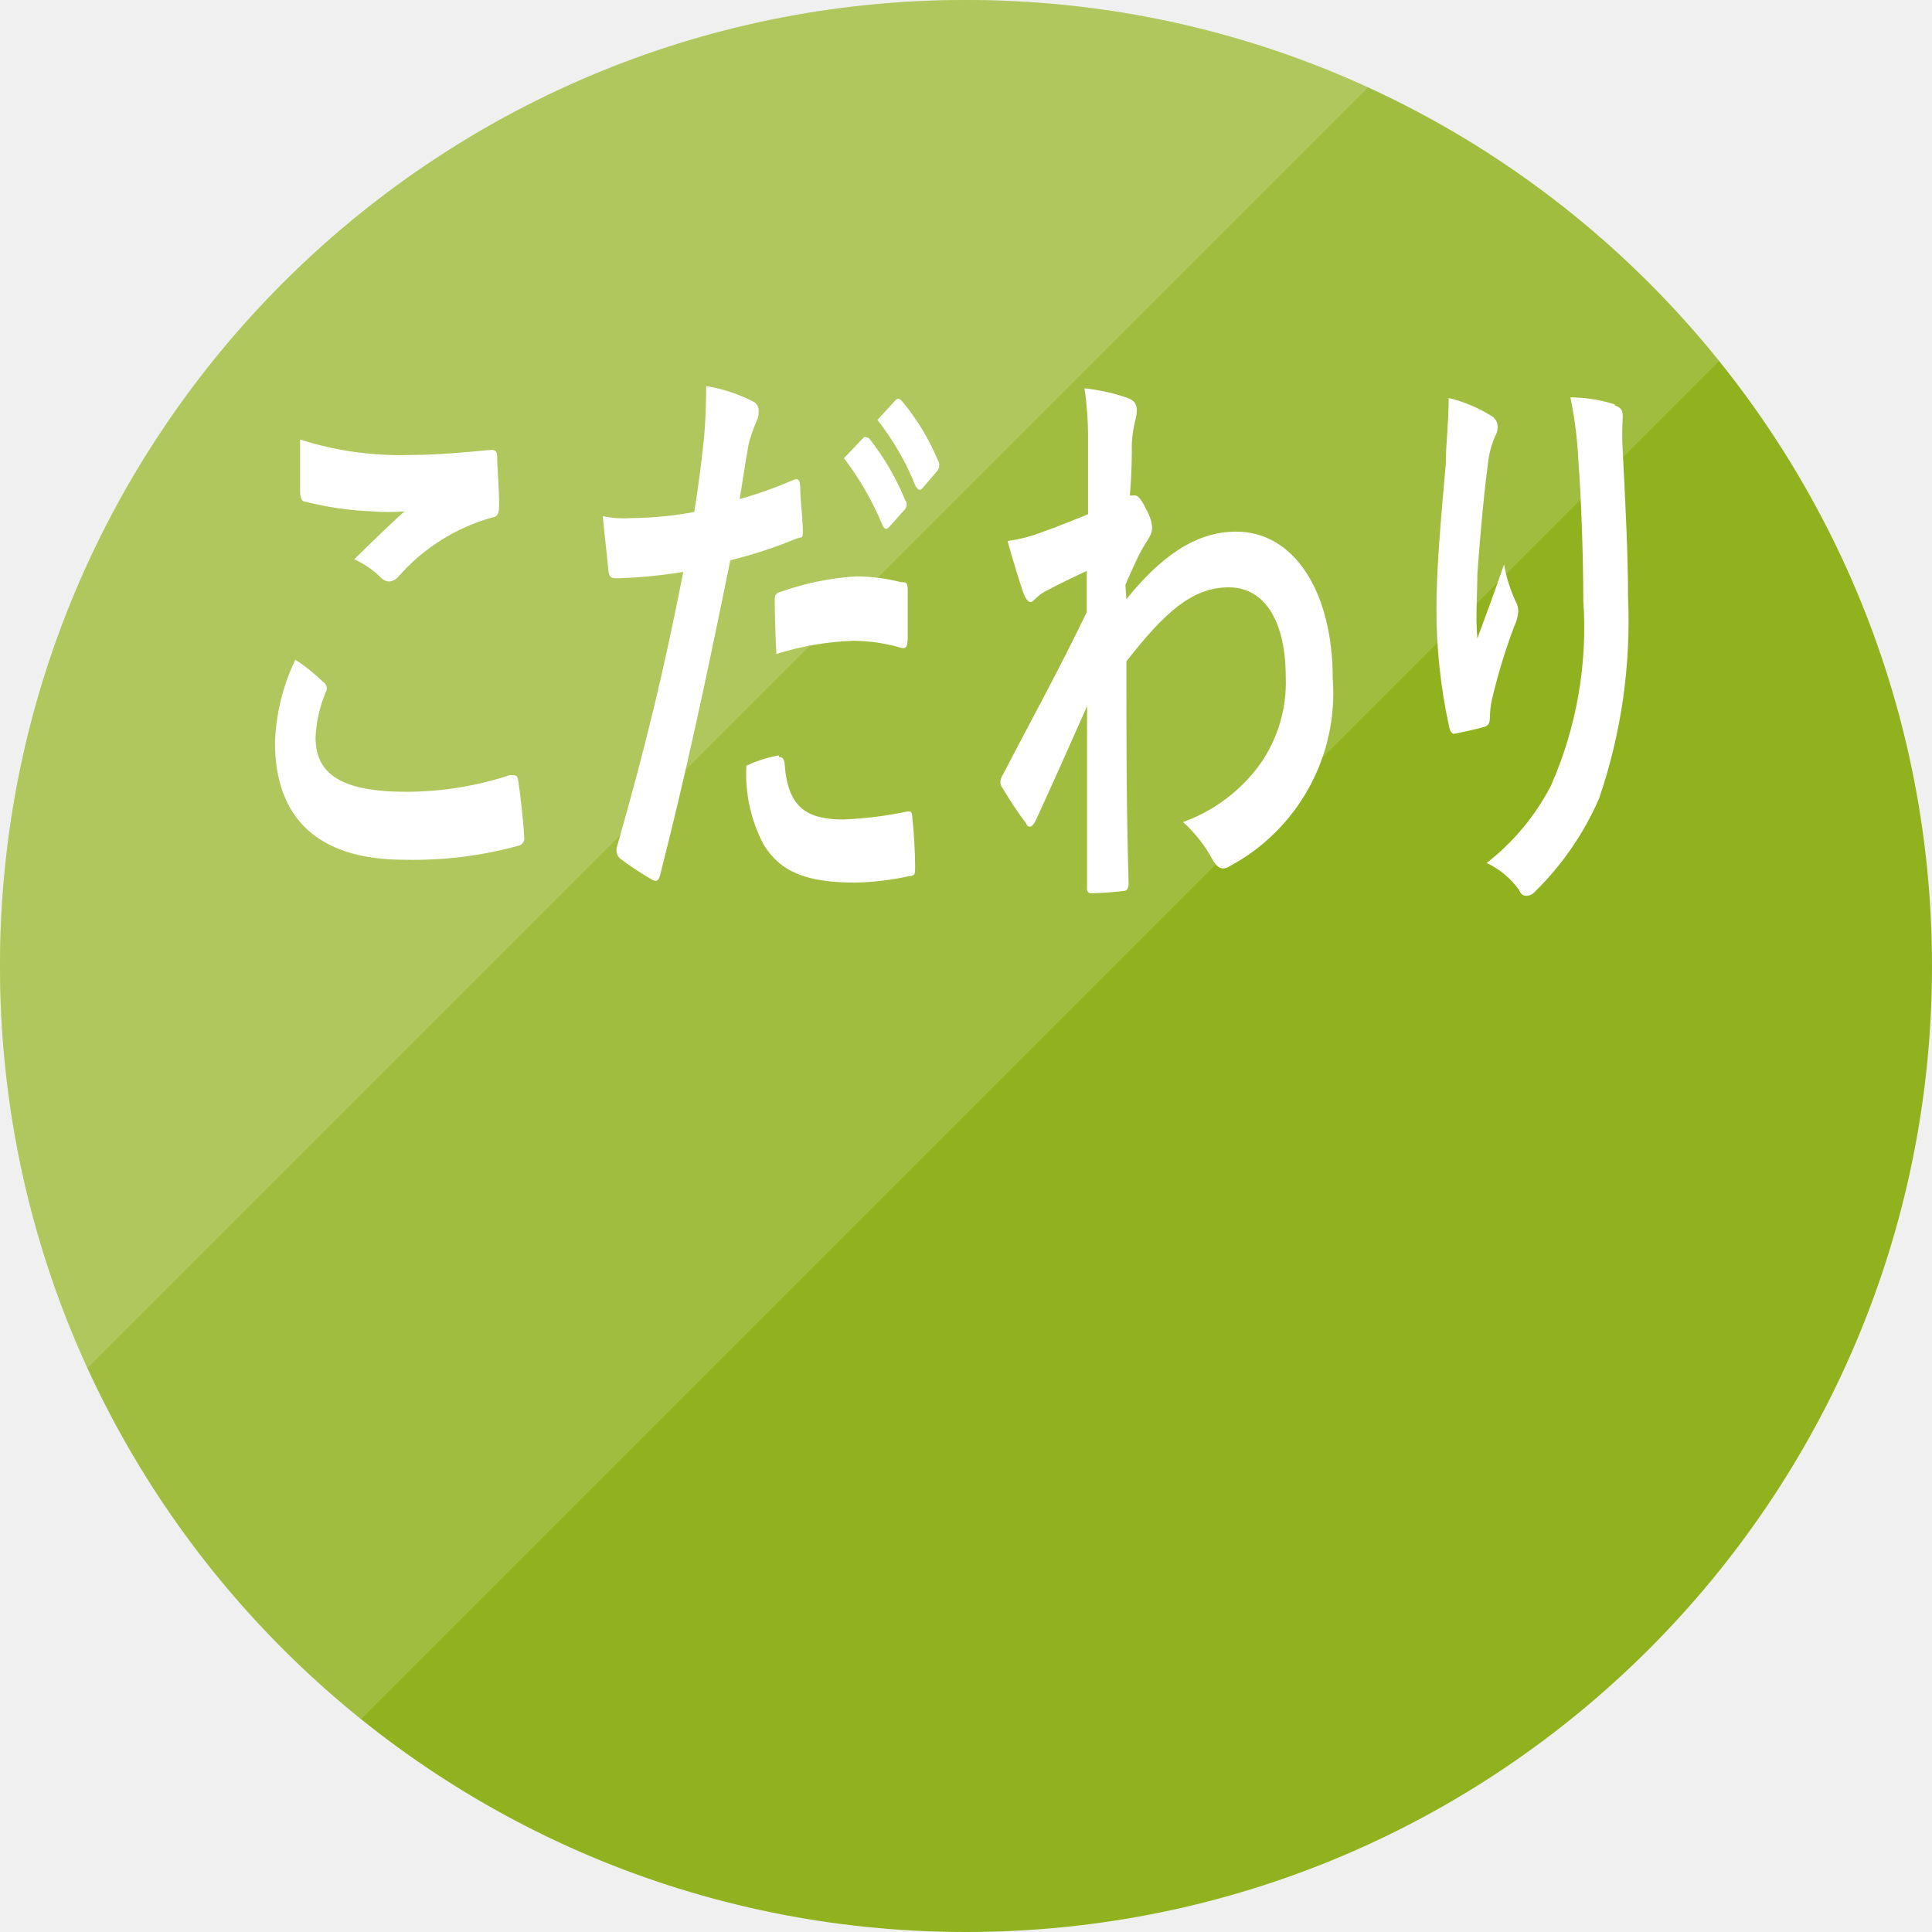
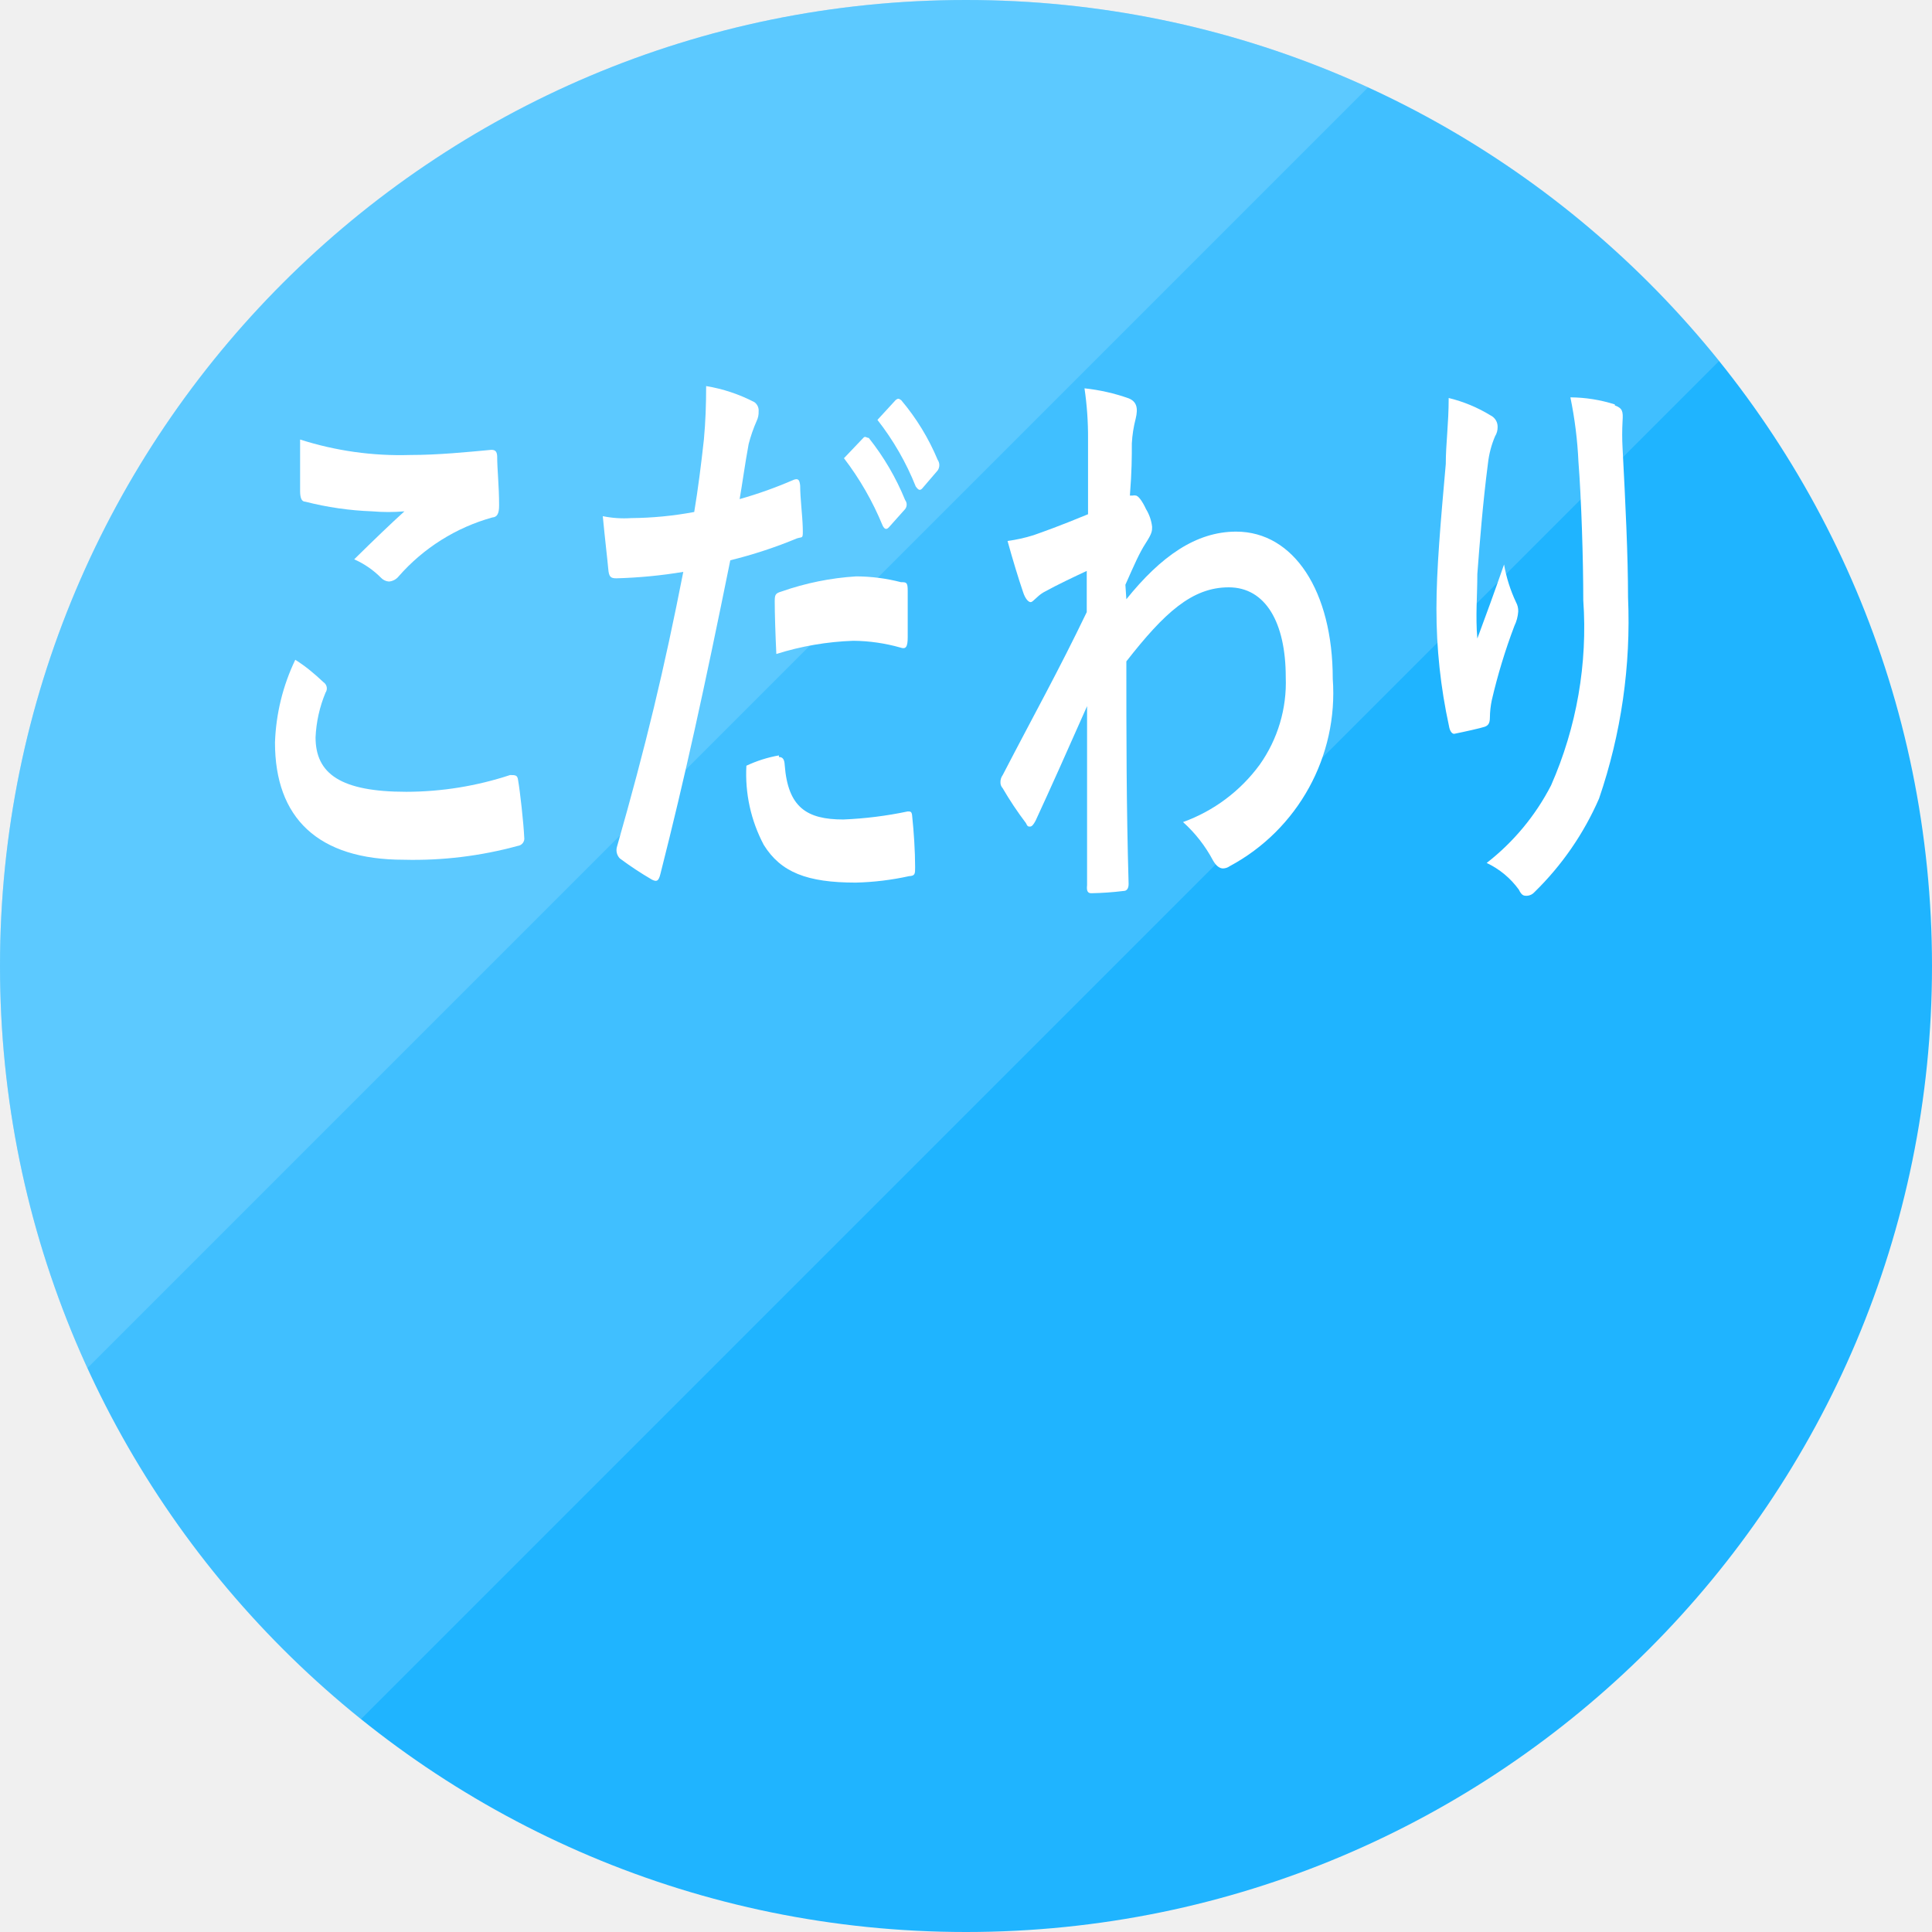
<svg xmlns="http://www.w3.org/2000/svg" viewBox="0 0 60 60">
  <defs>
-     <style>.cls-1{fill:none;}.cls-2{isolation:isolate;}.cls-3{fill:#91b21f;}.cls-4{opacity:0.15;}.cls-5{clip-path:url(#clip-path);}.cls-6{fill:#fff;}.cls-7{clip-path:url(#clip-path-2);}</style>
+     <style>.cls-1{fill:none;}.cls-2{isolation:isolate;}.cls-3{fill:#1fb4ff}.cls-4{opacity:0.15;}.cls-5{clip-path:url(#clip-path);}.cls-6{fill:#fff;}.cls-7{clip-path:url(#clip-path-2);}</style>
    <clipPath id="clip-path" transform="translate(-9.5 -10.1)">
      <polygon class="cls-1" points="9.4 10 9.4 74.8 74.2 10 9.4 10" />
    </clipPath>
    <clipPath id="clip-path-2" transform="translate(-9.5 -10.1)">
      <polygon class="cls-1" points="0 0 0 64.8 64.8 0 0 0" />
    </clipPath>
  </defs>
  <g>
    <g class="cls-2">
      <g>
        <circle class="cls-3" cx="30" cy="30" r="30" />
      </g>
    </g>
    <g>
      <g class="cls-4">
        <g class="cls-5">
          <g>
            <circle class="cls-6" cx="30" cy="30" r="30" />
          </g>
        </g>
      </g>
    </g>
    <g class="cls-2">
      <g class="cls-4">
        <g class="cls-7">
          <g>
            <circle class="cls-6" cx="30" cy="30" r="30" />
          </g>
        </g>
      </g>
    </g>
    <g>
      <path class="cls-6" d="M19.55,31.29a.23.23,0,0,1,.06.32A4.07,4.07,0,0,0,19.3,33c0,1.13.78,1.69,2.82,1.69a10.35,10.35,0,0,0,3.22-.52c.17,0,.23,0,.25.16.06.34.17,1.32.19,1.77a.23.23,0,0,1-.2.27,12.24,12.24,0,0,1-3.54.43c-2.67,0-4-1.3-4-3.64a6.45,6.45,0,0,1,.63-2.57C19,30.8,19.24,31,19.55,31.29Zm2.69-7.06c.87,0,1.76-.09,2.52-.16.12,0,.17.05.18.19,0,.42.06.92.06,1.54,0,.25-.06.36-.21.37A6,6,0,0,0,21.88,28a.43.43,0,0,1-.3.16.37.37,0,0,1-.24-.11,2.73,2.73,0,0,0-.84-.58c.62-.61,1.14-1.11,1.56-1.49a5.81,5.81,0,0,1-1,0,9.81,9.81,0,0,1-2.08-.3c-.11,0-.16-.11-.16-.33,0-.43,0-.95,0-1.6A10.19,10.19,0,0,0,22.24,24.23Z" transform="translate(-9.5 -10.1)" />
      <path class="cls-6" d="M34.15,25c.14-.05.18,0,.2.18,0,.4.07.92.08,1.3s0,.28-.18.34a14.29,14.29,0,0,1-2.07.68c-.81,4-1.41,6.75-2.17,9.74-.06.25-.13.24-.26.18a10.7,10.7,0,0,1-1-.66.37.37,0,0,1-.09-.36c.9-3.15,1.47-5.53,2.06-8.54a15.12,15.12,0,0,1-2.08.2c-.18,0-.23-.05-.25-.29s-.11-1-.17-1.64a3.28,3.28,0,0,0,.88.06A11.16,11.16,0,0,0,31.06,26c.12-.72.22-1.52.3-2.25.05-.54.07-1.08.07-1.66a5,5,0,0,1,1.5.5.32.32,0,0,1,.13.29.62.62,0,0,1-.06.29,4.67,4.67,0,0,0-.25.72c-.12.65-.2,1.26-.28,1.71A13.07,13.07,0,0,0,34.15,25Zm-.46,8.61c.12,0,.17.07.18.25.1,1.31.68,1.69,1.82,1.69a12.1,12.1,0,0,0,2-.25c.09,0,.13,0,.14.16.05.47.09,1.08.09,1.57,0,.21,0,.27-.19.28a8.66,8.66,0,0,1-1.65.2c-1.52,0-2.33-.32-2.86-1.17a4.7,4.7,0,0,1-.54-2.46A4,4,0,0,1,33.69,33.56Zm-.13-4.78c0-.25,0-.3.21-.36A8.6,8.6,0,0,1,36.09,28a5.63,5.63,0,0,1,1.39.18c.17,0,.21,0,.21.27,0,.45,0,.95,0,1.44,0,.31-.06.38-.23.32A5.54,5.54,0,0,0,36,30a9,9,0,0,0-2.39.41C33.58,29.79,33.56,29.14,33.56,28.78Zm2.75-5.13c.06-.07.1,0,.17,0a7.86,7.86,0,0,1,1.13,1.93.23.23,0,0,1,0,.28l-.5.56c-.08.09-.14.07-.2-.05a9.18,9.18,0,0,0-1.2-2.09Zm1-1.17c.08-.07.11-.05.18,0a7.12,7.12,0,0,1,1.13,1.85.29.29,0,0,1,0,.33l-.48.56c-.09.1-.15,0-.2-.06a8.41,8.41,0,0,0-1.19-2.07Z" transform="translate(-9.5 -10.1)" />
      <path class="cls-6" d="M44.48,28.71c1.07-1.33,2.16-2.1,3.41-2.1,1.79,0,3,1.85,3,4.57A6.1,6.1,0,0,1,47.69,37a.37.37,0,0,1-.21.07c-.11,0-.22-.09-.31-.25a4.33,4.33,0,0,0-.93-1.19,5.09,5.09,0,0,0,2.38-1.78,4.41,4.41,0,0,0,.81-2.72c0-1.7-.63-2.79-1.77-2.79s-2,.79-3.18,2.3c0,2.3,0,4.48.07,6.91,0,.15-.06.22-.16.22a9.58,9.58,0,0,1-1,.07c-.11,0-.15-.07-.13-.25,0-1.84,0-3.73,0-5.56-.57,1.29-1.16,2.61-1.6,3.56-.06.11-.11.18-.17.18s-.08,0-.13-.11a10.67,10.67,0,0,1-.72-1.08.26.26,0,0,1-.07-.19.36.36,0,0,1,.07-.22c1-1.93,1.72-3.21,2.61-5.06,0-.45,0-.94,0-1.28-.34.16-.9.42-1.35.67-.2.12-.32.3-.39.3s-.17-.1-.24-.32c-.14-.41-.32-1-.48-1.58a4.8,4.8,0,0,0,.81-.18c.31-.11.77-.27,1.69-.65,0-.78,0-1.57,0-2.34a10.29,10.29,0,0,0-.11-1.57,6,6,0,0,1,1.37.31c.25.1.3.3.22.63a3.9,3.9,0,0,0-.12.77c0,.43,0,.85-.06,1.62l.09,0a.18.18,0,0,1,.09,0c.08,0,.21.18.32.42a1.34,1.34,0,0,1,.19.55c0,.13,0,.2-.2.51s-.35.66-.63,1.29Z" transform="translate(-9.5 -10.1)" />
      <path class="cls-6" d="M55.79,23a.39.39,0,0,1,.22.36.53.53,0,0,1-.08.29,3,3,0,0,0-.22.84c-.16,1.23-.26,2.51-.33,3.44,0,.65-.06,1.33,0,2,.26-.7.51-1.38.83-2.3a4.62,4.62,0,0,0,.37,1.17.56.56,0,0,1,.07.29,1.21,1.21,0,0,1-.12.45,18,18,0,0,0-.7,2.3,2.78,2.78,0,0,0-.06.54c0,.18-.05.25-.16.29s-.65.16-.95.22c-.08,0-.14-.11-.16-.24A17,17,0,0,1,54.11,29c0-1.21.13-2.69.29-4.49,0-.63.09-1.24.09-2.05A4.55,4.55,0,0,1,55.79,23Zm3.86-.31c.24.09.26.18.24.49a7.58,7.58,0,0,0,0,.83c.09,1.71.17,3.35.17,4.64a17,17,0,0,1-.9,6.25,9.19,9.19,0,0,1-2,2.9.34.34,0,0,1-.24.12c-.09,0-.16,0-.25-.19a2.6,2.6,0,0,0-1-.83,7.27,7.27,0,0,0,2-2.41,12.15,12.15,0,0,0,1-5.75c0-1.28-.06-3.15-.15-4.3a12.79,12.79,0,0,0-.25-2A4.63,4.63,0,0,1,59.65,22.66Z" transform="translate(-9.5 -10.1)" />
    </g>
  </g>
</svg>
